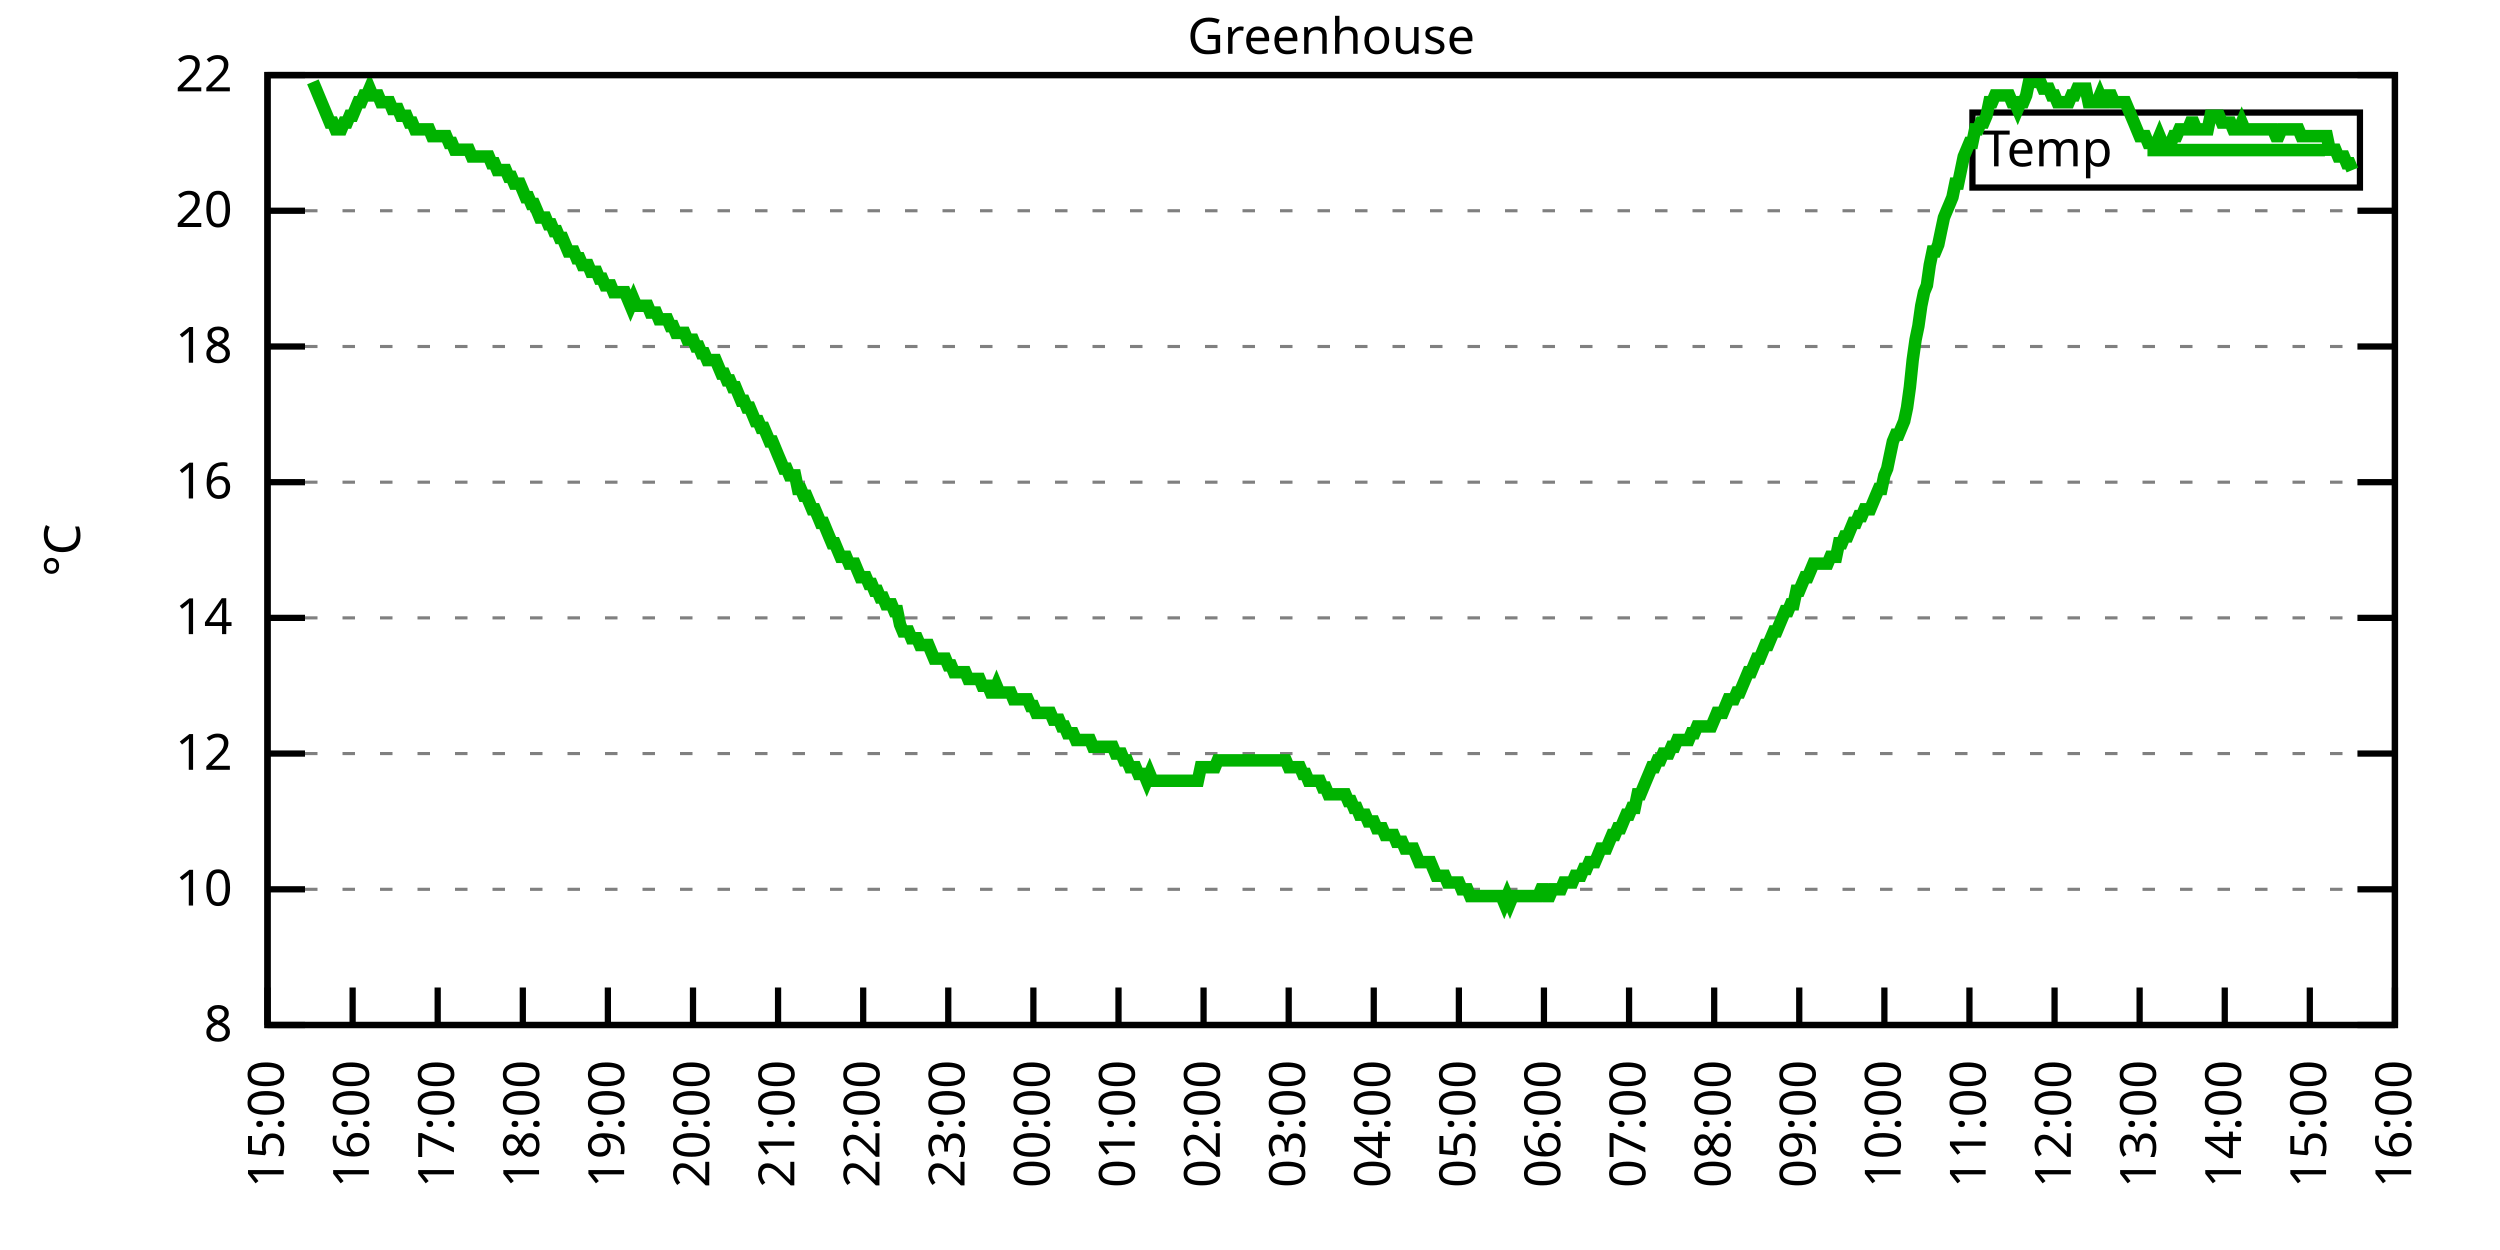
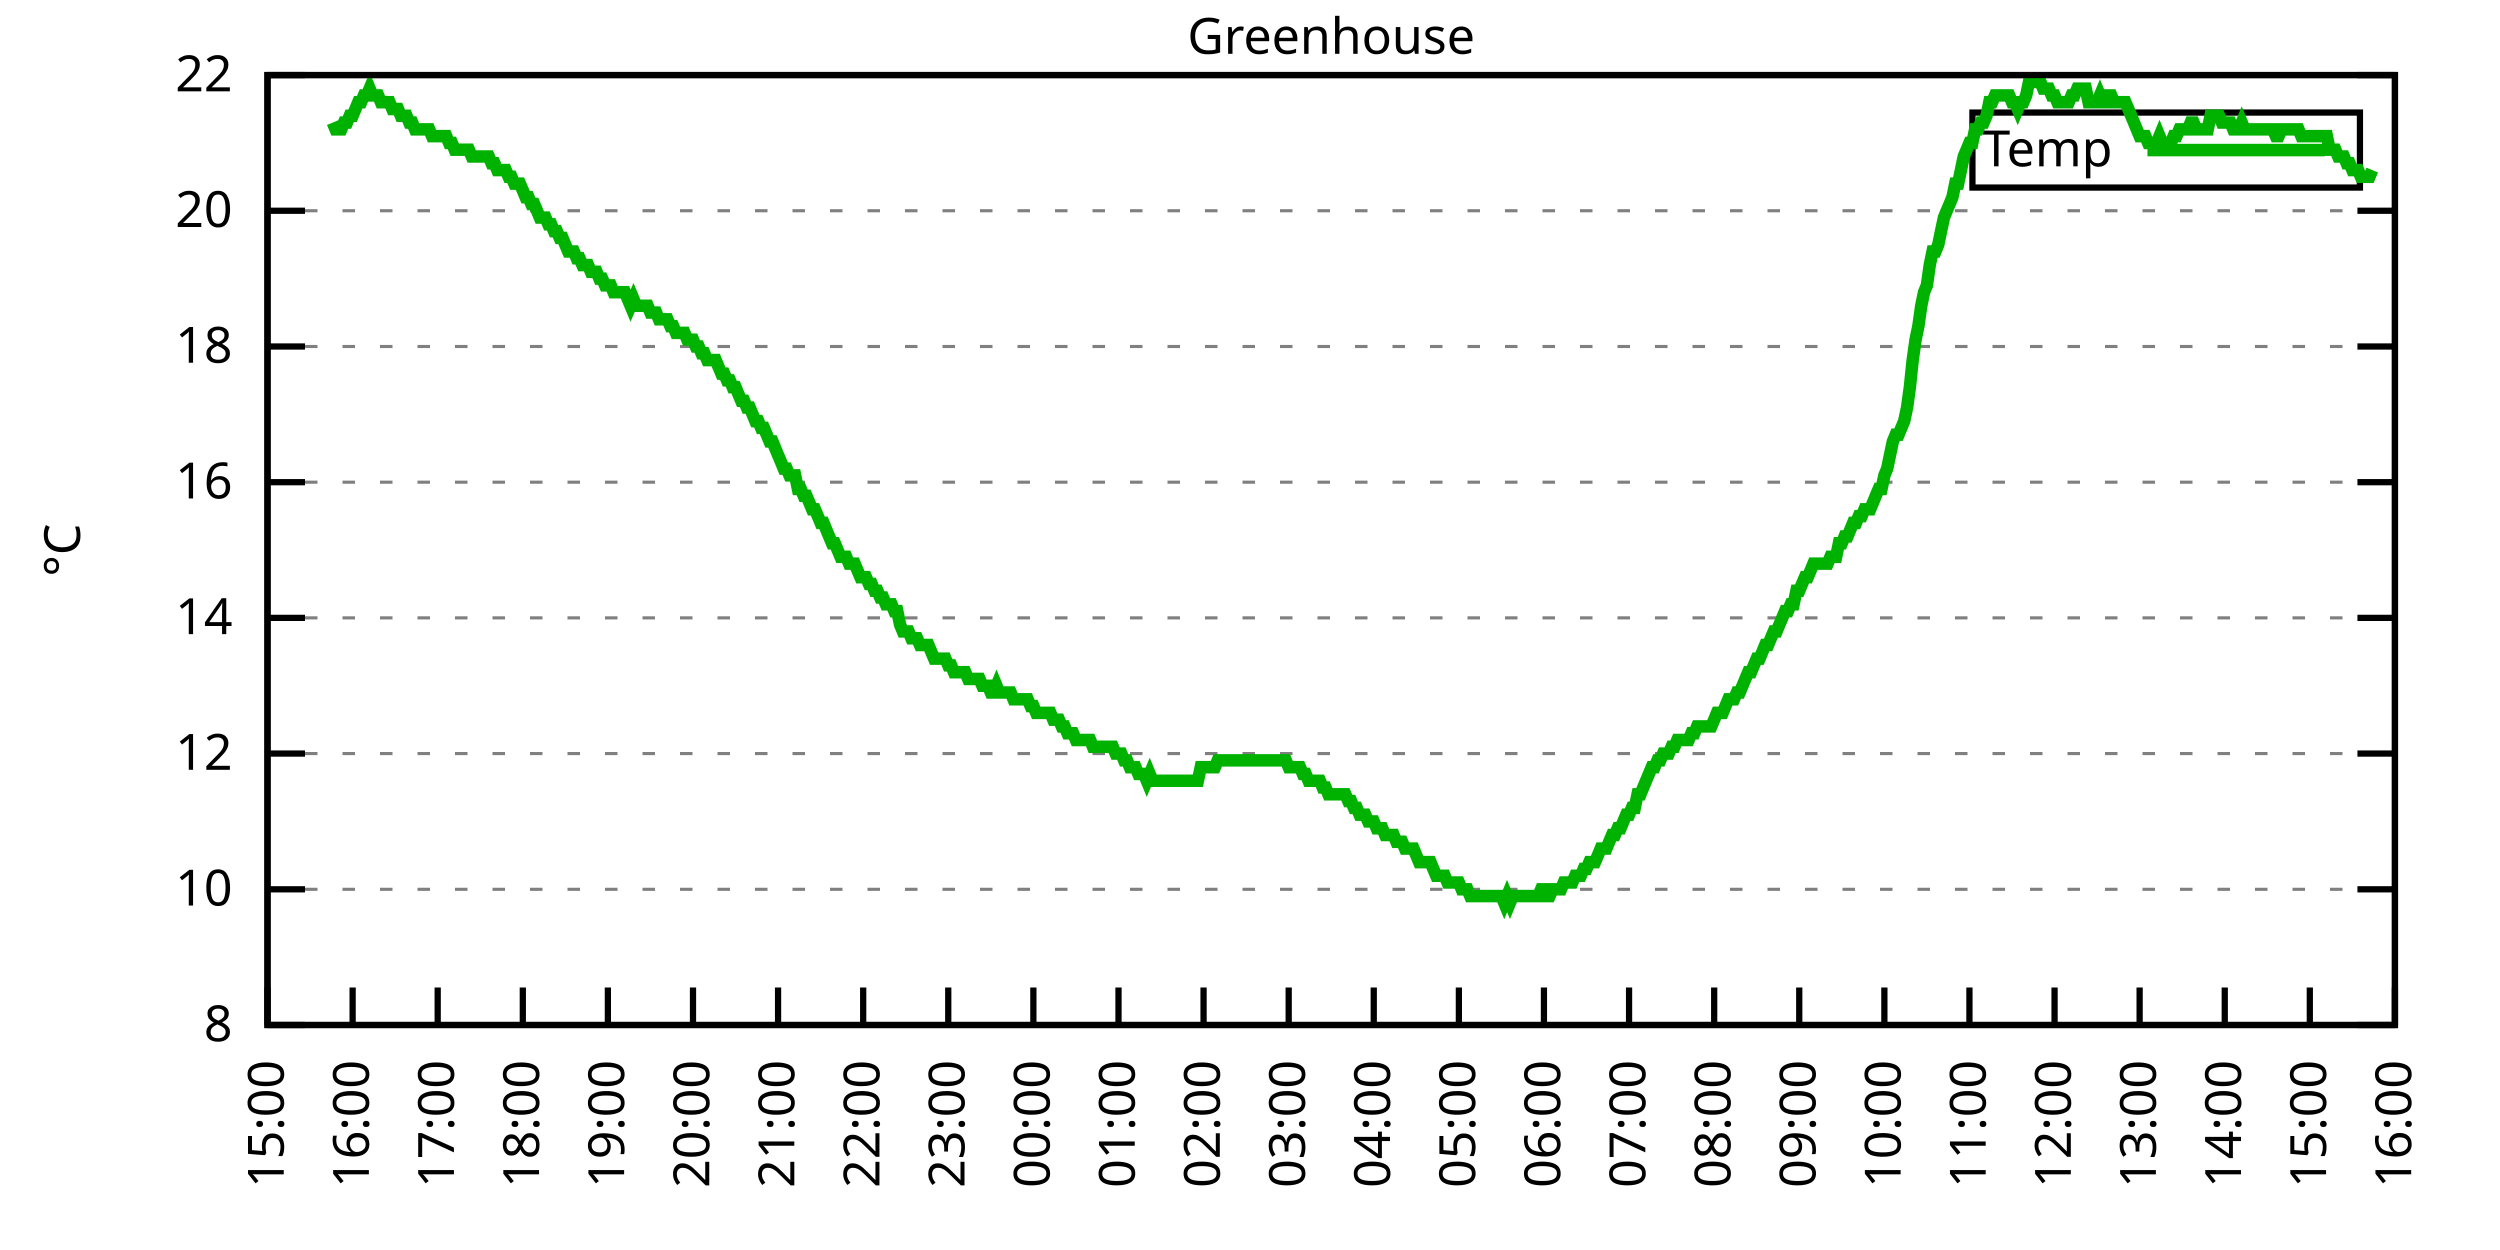
<svg xmlns="http://www.w3.org/2000/svg" xmlns:xlink="http://www.w3.org/1999/xlink" width="400" height="200" viewBox="0 0 400 200">
  <g id="gnuplot_canvas">
    <rect x="0" y="0" width="400" height="200" fill="none" />
    <defs>
      <circle id="gpDot" r="0.5" stroke-width="0.5" stroke="currentColor" />
      <path id="gpPt0" stroke-width="0.333" stroke="currentColor" d="M-1,0 h2 M0,-1 v2" />
      <path id="gpPt1" stroke-width="0.333" stroke="currentColor" d="M-1,-1 L1,1 M1,-1 L-1,1" />
      <path id="gpPt2" stroke-width="0.333" stroke="currentColor" d="M-1,0 L1,0 M0,-1 L0,1 M-1,-1 L1,1 M-1,1 L1,-1" />
      <rect id="gpPt3" stroke-width="0.333" stroke="currentColor" x="-1" y="-1" width="2" height="2" />
      <rect id="gpPt4" stroke-width="0.333" stroke="currentColor" fill="currentColor" x="-1" y="-1" width="2" height="2" />
      <circle id="gpPt5" stroke-width="0.333" stroke="currentColor" cx="0" cy="0" r="1" />
      <use xlink:href="#gpPt5" id="gpPt6" fill="currentColor" stroke="none" />
      <path id="gpPt7" stroke-width="0.333" stroke="currentColor" d="M0,-1.33 L-1.33,0.67 L1.33,0.67 z" />
      <use xlink:href="#gpPt7" id="gpPt8" fill="currentColor" stroke="none" />
      <use xlink:href="#gpPt7" id="gpPt9" stroke="currentColor" transform="rotate(180)" />
      <use xlink:href="#gpPt9" id="gpPt10" fill="currentColor" stroke="none" />
      <use xlink:href="#gpPt3" id="gpPt11" stroke="currentColor" transform="rotate(45)" />
      <use xlink:href="#gpPt11" id="gpPt12" fill="currentColor" stroke="none" />
      <path id="gpPt13" stroke-width="0.333" stroke="currentColor" d="M0,1.330 L1.265,0.411 L0.782,-1.067 L-0.782,-1.076 L-1.265,0.411 z" />
      <use xlink:href="#gpPt13" id="gpPt14" fill="currentColor" stroke="none" />
      <filter id="textbox" filterUnits="objectBoundingBox" x="0" y="0" height="1" width="1">
        <feFlood flood-color="white" flood-opacity="1" result="bgnd" />
        <feComposite in="SourceGraphic" in2="bgnd" operator="atop" />
      </filter>
      <filter id="greybox" filterUnits="objectBoundingBox" x="0" y="0" height="1" width="1">
        <feFlood flood-color="lightgrey" flood-opacity="1" result="grey" />
        <feComposite in="SourceGraphic" in2="grey" operator="atop" />
      </filter>
    </defs>
    <g fill="none" color="white" stroke="currentColor" stroke-width="1.00" stroke-linecap="butt" stroke-linejoin="miter">
</g>
    <g fill="none" color="black" stroke="currentColor" stroke-width="1.00" stroke-linecap="butt" stroke-linejoin="miter">
      <g stroke="none" shape-rendering="crispEdges">
        <polygon fill="rgb(255, 255, 255)" points="42.80,164.00 383.18,164.00 383.18,12.02 42.80,12.02 " />
      </g>
    </g>
    <g fill="none" color="black" stroke="currentColor" stroke-width="1.00" stroke-linecap="butt" stroke-linejoin="miter">
</g>
    <g fill="none" color="black" stroke="black" stroke-width="0.50" stroke-linecap="butt" stroke-linejoin="miter">
</g>
    <g fill="none" color="gray" stroke="currentColor" stroke-width="0.50" stroke-linecap="butt" stroke-linejoin="miter">
      <path stroke="gray" stroke-dasharray="2,4" class="gridline" d="M42.80,164.00 L383.19,164.00  " />
    </g>
    <g fill="none" color="gray" stroke="gray" stroke-width="1.00" stroke-linecap="butt" stroke-linejoin="miter">
</g>
    <g fill="none" color="black" stroke="currentColor" stroke-width="1.00" stroke-linecap="butt" stroke-linejoin="miter">
      <path stroke="black" d="M42.80,164.00 L48.80,164.00 M383.19,164.00 L377.19,164.00  " />
      <g transform="translate(37.20,166.60)" stroke="none" fill="black" font-family="Sans" font-size="8.00" text-anchor="end">
        <text>
          <tspan font-family="Sans"> 8</tspan>
        </text>
      </g>
    </g>
    <g fill="none" color="black" stroke="currentColor" stroke-width="1.00" stroke-linecap="butt" stroke-linejoin="miter">
</g>
    <g fill="none" color="black" stroke="black" stroke-width="0.50" stroke-linecap="butt" stroke-linejoin="miter">
</g>
    <g fill="none" color="gray" stroke="currentColor" stroke-width="0.50" stroke-linecap="butt" stroke-linejoin="miter">
      <path stroke="gray" stroke-dasharray="2,4" class="gridline" d="M42.80,142.29 L383.19,142.29  " />
    </g>
    <g fill="none" color="gray" stroke="gray" stroke-width="1.00" stroke-linecap="butt" stroke-linejoin="miter">
</g>
    <g fill="none" color="black" stroke="currentColor" stroke-width="1.00" stroke-linecap="butt" stroke-linejoin="miter">
      <path stroke="black" d="M42.80,142.29 L48.80,142.29 M383.19,142.29 L377.19,142.29  " />
      <g transform="translate(37.20,144.89)" stroke="none" fill="black" font-family="Sans" font-size="8.00" text-anchor="end">
        <text>
          <tspan font-family="Sans"> 10</tspan>
        </text>
      </g>
    </g>
    <g fill="none" color="black" stroke="currentColor" stroke-width="1.00" stroke-linecap="butt" stroke-linejoin="miter">
</g>
    <g fill="none" color="black" stroke="black" stroke-width="0.50" stroke-linecap="butt" stroke-linejoin="miter">
</g>
    <g fill="none" color="gray" stroke="currentColor" stroke-width="0.50" stroke-linecap="butt" stroke-linejoin="miter">
      <path stroke="gray" stroke-dasharray="2,4" class="gridline" d="M42.80,120.57 L383.19,120.57  " />
    </g>
    <g fill="none" color="gray" stroke="gray" stroke-width="1.00" stroke-linecap="butt" stroke-linejoin="miter">
</g>
    <g fill="none" color="black" stroke="currentColor" stroke-width="1.00" stroke-linecap="butt" stroke-linejoin="miter">
      <path stroke="black" d="M42.80,120.57 L48.80,120.57 M383.19,120.57 L377.19,120.57  " />
      <g transform="translate(37.20,123.17)" stroke="none" fill="black" font-family="Sans" font-size="8.00" text-anchor="end">
        <text>
          <tspan font-family="Sans"> 12</tspan>
        </text>
      </g>
    </g>
    <g fill="none" color="black" stroke="currentColor" stroke-width="1.00" stroke-linecap="butt" stroke-linejoin="miter">
</g>
    <g fill="none" color="black" stroke="black" stroke-width="0.50" stroke-linecap="butt" stroke-linejoin="miter">
</g>
    <g fill="none" color="gray" stroke="currentColor" stroke-width="0.50" stroke-linecap="butt" stroke-linejoin="miter">
      <path stroke="gray" stroke-dasharray="2,4" class="gridline" d="M42.80,98.86 L383.19,98.86  " />
    </g>
    <g fill="none" color="gray" stroke="gray" stroke-width="1.00" stroke-linecap="butt" stroke-linejoin="miter">
</g>
    <g fill="none" color="black" stroke="currentColor" stroke-width="1.00" stroke-linecap="butt" stroke-linejoin="miter">
      <path stroke="black" d="M42.80,98.86 L48.80,98.86 M383.19,98.86 L377.19,98.86  " />
      <g transform="translate(37.20,101.46)" stroke="none" fill="black" font-family="Sans" font-size="8.00" text-anchor="end">
        <text>
          <tspan font-family="Sans"> 14</tspan>
        </text>
      </g>
    </g>
    <g fill="none" color="black" stroke="currentColor" stroke-width="1.00" stroke-linecap="butt" stroke-linejoin="miter">
</g>
    <g fill="none" color="black" stroke="black" stroke-width="0.50" stroke-linecap="butt" stroke-linejoin="miter">
</g>
    <g fill="none" color="gray" stroke="currentColor" stroke-width="0.50" stroke-linecap="butt" stroke-linejoin="miter">
      <path stroke="gray" stroke-dasharray="2,4" class="gridline" d="M42.80,77.15 L383.19,77.15  " />
    </g>
    <g fill="none" color="gray" stroke="gray" stroke-width="1.00" stroke-linecap="butt" stroke-linejoin="miter">
</g>
    <g fill="none" color="black" stroke="currentColor" stroke-width="1.00" stroke-linecap="butt" stroke-linejoin="miter">
      <path stroke="black" d="M42.80,77.15 L48.80,77.15 M383.19,77.15 L377.19,77.15  " />
      <g transform="translate(37.20,79.75)" stroke="none" fill="black" font-family="Sans" font-size="8.00" text-anchor="end">
        <text>
          <tspan font-family="Sans"> 16</tspan>
        </text>
      </g>
    </g>
    <g fill="none" color="black" stroke="currentColor" stroke-width="1.00" stroke-linecap="butt" stroke-linejoin="miter">
</g>
    <g fill="none" color="black" stroke="black" stroke-width="0.50" stroke-linecap="butt" stroke-linejoin="miter">
</g>
    <g fill="none" color="gray" stroke="currentColor" stroke-width="0.50" stroke-linecap="butt" stroke-linejoin="miter">
      <path stroke="gray" stroke-dasharray="2,4" class="gridline" d="M42.80,55.44 L383.19,55.44  " />
    </g>
    <g fill="none" color="gray" stroke="gray" stroke-width="1.00" stroke-linecap="butt" stroke-linejoin="miter">
</g>
    <g fill="none" color="black" stroke="currentColor" stroke-width="1.00" stroke-linecap="butt" stroke-linejoin="miter">
      <path stroke="black" d="M42.80,55.44 L48.80,55.44 M383.19,55.44 L377.19,55.44  " />
      <g transform="translate(37.20,58.04)" stroke="none" fill="black" font-family="Sans" font-size="8.00" text-anchor="end">
        <text>
          <tspan font-family="Sans"> 18</tspan>
        </text>
      </g>
    </g>
    <g fill="none" color="black" stroke="currentColor" stroke-width="1.00" stroke-linecap="butt" stroke-linejoin="miter">
</g>
    <g fill="none" color="black" stroke="black" stroke-width="0.50" stroke-linecap="butt" stroke-linejoin="miter">
</g>
    <g fill="none" color="gray" stroke="currentColor" stroke-width="0.50" stroke-linecap="butt" stroke-linejoin="miter">
      <path stroke="gray" stroke-dasharray="2,4" class="gridline" d="M42.80,33.72 L383.19,33.72  " />
    </g>
    <g fill="none" color="gray" stroke="gray" stroke-width="1.00" stroke-linecap="butt" stroke-linejoin="miter">
</g>
    <g fill="none" color="black" stroke="currentColor" stroke-width="1.00" stroke-linecap="butt" stroke-linejoin="miter">
      <path stroke="black" d="M42.80,33.72 L48.80,33.72 M383.19,33.72 L377.19,33.72  " />
      <g transform="translate(37.20,36.32)" stroke="none" fill="black" font-family="Sans" font-size="8.00" text-anchor="end">
        <text>
          <tspan font-family="Sans"> 20</tspan>
        </text>
      </g>
    </g>
    <g fill="none" color="black" stroke="currentColor" stroke-width="1.00" stroke-linecap="butt" stroke-linejoin="miter">
</g>
    <g fill="none" color="black" stroke="black" stroke-width="0.50" stroke-linecap="butt" stroke-linejoin="miter">
</g>
    <g fill="none" color="gray" stroke="currentColor" stroke-width="0.50" stroke-linecap="butt" stroke-linejoin="miter">
      <path stroke="gray" stroke-dasharray="2,4" class="gridline" d="M42.80,12.01 L383.19,12.01  " />
    </g>
    <g fill="none" color="gray" stroke="gray" stroke-width="1.00" stroke-linecap="butt" stroke-linejoin="miter">
</g>
    <g fill="none" color="black" stroke="currentColor" stroke-width="1.00" stroke-linecap="butt" stroke-linejoin="miter">
      <path stroke="black" d="M42.80,12.01 L48.80,12.01 M383.19,12.01 L377.19,12.01  " />
      <g transform="translate(37.20,14.61)" stroke="none" fill="black" font-family="Sans" font-size="8.00" text-anchor="end">
        <text>
          <tspan font-family="Sans"> 22</tspan>
        </text>
      </g>
    </g>
    <g fill="none" color="black" stroke="currentColor" stroke-width="1.00" stroke-linecap="butt" stroke-linejoin="miter">
      <path stroke="black" d="M42.80,164.00 L42.80,158.00  " />
      <g transform="translate(45.40,169.60) rotate(270.00)" stroke="none" fill="black" font-family="Sans" font-size="8.00" text-anchor="end">
        <text>
          <tspan font-family="Sans">15:00</tspan>
        </text>
      </g>
    </g>
    <g fill="none" color="black" stroke="currentColor" stroke-width="1.00" stroke-linecap="butt" stroke-linejoin="miter">
      <path stroke="black" d="M56.42,164.00 L56.42,158.00  " />
      <g transform="translate(59.02,169.60) rotate(270.00)" stroke="none" fill="black" font-family="Sans" font-size="8.00" text-anchor="end">
        <text>
          <tspan font-family="Sans">16:00</tspan>
        </text>
      </g>
    </g>
    <g fill="none" color="black" stroke="currentColor" stroke-width="1.00" stroke-linecap="butt" stroke-linejoin="miter">
      <path stroke="black" d="M70.03,164.00 L70.03,158.00  " />
      <g transform="translate(72.63,169.60) rotate(270.00)" stroke="none" fill="black" font-family="Sans" font-size="8.00" text-anchor="end">
        <text>
          <tspan font-family="Sans">17:00</tspan>
        </text>
      </g>
    </g>
    <g fill="none" color="black" stroke="currentColor" stroke-width="1.00" stroke-linecap="butt" stroke-linejoin="miter">
      <path stroke="black" d="M83.65,164.00 L83.65,158.00  " />
      <g transform="translate(86.25,169.60) rotate(270.00)" stroke="none" fill="black" font-family="Sans" font-size="8.00" text-anchor="end">
        <text>
          <tspan font-family="Sans">18:00</tspan>
        </text>
      </g>
    </g>
    <g fill="none" color="black" stroke="currentColor" stroke-width="1.00" stroke-linecap="butt" stroke-linejoin="miter">
      <path stroke="black" d="M97.26,164.00 L97.26,158.00  " />
      <g transform="translate(99.86,169.60) rotate(270.00)" stroke="none" fill="black" font-family="Sans" font-size="8.00" text-anchor="end">
        <text>
          <tspan font-family="Sans">19:00</tspan>
        </text>
      </g>
    </g>
    <g fill="none" color="black" stroke="currentColor" stroke-width="1.00" stroke-linecap="butt" stroke-linejoin="miter">
      <path stroke="black" d="M110.88,164.00 L110.88,158.00  " />
      <g transform="translate(113.48,169.60) rotate(270.00)" stroke="none" fill="black" font-family="Sans" font-size="8.00" text-anchor="end">
        <text>
          <tspan font-family="Sans">20:00</tspan>
        </text>
      </g>
    </g>
    <g fill="none" color="black" stroke="currentColor" stroke-width="1.00" stroke-linecap="butt" stroke-linejoin="miter">
      <path stroke="black" d="M124.49,164.00 L124.49,158.00  " />
      <g transform="translate(127.09,169.60) rotate(270.00)" stroke="none" fill="black" font-family="Sans" font-size="8.00" text-anchor="end">
        <text>
          <tspan font-family="Sans">21:00</tspan>
        </text>
      </g>
    </g>
    <g fill="none" color="black" stroke="currentColor" stroke-width="1.00" stroke-linecap="butt" stroke-linejoin="miter">
      <path stroke="black" d="M138.11,164.00 L138.11,158.00  " />
      <g transform="translate(140.71,169.60) rotate(270.00)" stroke="none" fill="black" font-family="Sans" font-size="8.00" text-anchor="end">
        <text>
          <tspan font-family="Sans">22:00</tspan>
        </text>
      </g>
    </g>
    <g fill="none" color="black" stroke="currentColor" stroke-width="1.00" stroke-linecap="butt" stroke-linejoin="miter">
      <path stroke="black" d="M151.72,164.00 L151.72,158.00  " />
      <g transform="translate(154.32,169.60) rotate(270.00)" stroke="none" fill="black" font-family="Sans" font-size="8.00" text-anchor="end">
        <text>
          <tspan font-family="Sans">23:00</tspan>
        </text>
      </g>
    </g>
    <g fill="none" color="black" stroke="currentColor" stroke-width="1.00" stroke-linecap="butt" stroke-linejoin="miter">
      <path stroke="black" d="M165.34,164.00 L165.34,158.00  " />
      <g transform="translate(167.94,169.60) rotate(270.00)" stroke="none" fill="black" font-family="Sans" font-size="8.00" text-anchor="end">
        <text>
          <tspan font-family="Sans">00:00</tspan>
        </text>
      </g>
    </g>
    <g fill="none" color="black" stroke="currentColor" stroke-width="1.00" stroke-linecap="butt" stroke-linejoin="miter">
      <path stroke="black" d="M178.96,164.00 L178.96,158.00  " />
      <g transform="translate(181.56,169.60) rotate(270.00)" stroke="none" fill="black" font-family="Sans" font-size="8.00" text-anchor="end">
        <text>
          <tspan font-family="Sans">01:00</tspan>
        </text>
      </g>
    </g>
    <g fill="none" color="black" stroke="currentColor" stroke-width="1.00" stroke-linecap="butt" stroke-linejoin="miter">
      <path stroke="black" d="M192.57,164.00 L192.57,158.00  " />
      <g transform="translate(195.17,169.60) rotate(270.00)" stroke="none" fill="black" font-family="Sans" font-size="8.00" text-anchor="end">
        <text>
          <tspan font-family="Sans">02:00</tspan>
        </text>
      </g>
    </g>
    <g fill="none" color="black" stroke="currentColor" stroke-width="1.00" stroke-linecap="butt" stroke-linejoin="miter">
      <path stroke="black" d="M206.19,164.00 L206.19,158.00  " />
      <g transform="translate(208.79,169.60) rotate(270.00)" stroke="none" fill="black" font-family="Sans" font-size="8.00" text-anchor="end">
        <text>
          <tspan font-family="Sans">03:00</tspan>
        </text>
      </g>
    </g>
    <g fill="none" color="black" stroke="currentColor" stroke-width="1.00" stroke-linecap="butt" stroke-linejoin="miter">
      <path stroke="black" d="M219.80,164.00 L219.80,158.00  " />
      <g transform="translate(222.40,169.60) rotate(270.00)" stroke="none" fill="black" font-family="Sans" font-size="8.00" text-anchor="end">
        <text>
          <tspan font-family="Sans">04:00</tspan>
        </text>
      </g>
    </g>
    <g fill="none" color="black" stroke="currentColor" stroke-width="1.00" stroke-linecap="butt" stroke-linejoin="miter">
      <path stroke="black" d="M233.42,164.00 L233.42,158.00  " />
      <g transform="translate(236.02,169.60) rotate(270.00)" stroke="none" fill="black" font-family="Sans" font-size="8.00" text-anchor="end">
        <text>
          <tspan font-family="Sans">05:00</tspan>
        </text>
      </g>
    </g>
    <g fill="none" color="black" stroke="currentColor" stroke-width="1.00" stroke-linecap="butt" stroke-linejoin="miter">
      <path stroke="black" d="M247.03,164.00 L247.03,158.00  " />
      <g transform="translate(249.63,169.60) rotate(270.00)" stroke="none" fill="black" font-family="Sans" font-size="8.00" text-anchor="end">
        <text>
          <tspan font-family="Sans">06:00</tspan>
        </text>
      </g>
    </g>
    <g fill="none" color="black" stroke="currentColor" stroke-width="1.00" stroke-linecap="butt" stroke-linejoin="miter">
      <path stroke="black" d="M260.65,164.00 L260.65,158.00  " />
      <g transform="translate(263.25,169.60) rotate(270.00)" stroke="none" fill="black" font-family="Sans" font-size="8.00" text-anchor="end">
        <text>
          <tspan font-family="Sans">07:00</tspan>
        </text>
      </g>
    </g>
    <g fill="none" color="black" stroke="currentColor" stroke-width="1.00" stroke-linecap="butt" stroke-linejoin="miter">
      <path stroke="black" d="M274.27,164.00 L274.27,158.00  " />
      <g transform="translate(276.87,169.60) rotate(270.00)" stroke="none" fill="black" font-family="Sans" font-size="8.00" text-anchor="end">
        <text>
          <tspan font-family="Sans">08:00</tspan>
        </text>
      </g>
    </g>
    <g fill="none" color="black" stroke="currentColor" stroke-width="1.00" stroke-linecap="butt" stroke-linejoin="miter">
      <path stroke="black" d="M287.88,164.00 L287.88,158.00  " />
      <g transform="translate(290.48,169.60) rotate(270.00)" stroke="none" fill="black" font-family="Sans" font-size="8.00" text-anchor="end">
        <text>
          <tspan font-family="Sans">09:00</tspan>
        </text>
      </g>
    </g>
    <g fill="none" color="black" stroke="currentColor" stroke-width="1.00" stroke-linecap="butt" stroke-linejoin="miter">
      <path stroke="black" d="M301.50,164.00 L301.50,158.00  " />
      <g transform="translate(304.10,169.60) rotate(270.00)" stroke="none" fill="black" font-family="Sans" font-size="8.00" text-anchor="end">
        <text>
          <tspan font-family="Sans">10:00</tspan>
        </text>
      </g>
    </g>
    <g fill="none" color="black" stroke="currentColor" stroke-width="1.00" stroke-linecap="butt" stroke-linejoin="miter">
      <path stroke="black" d="M315.11,164.00 L315.11,158.00  " />
      <g transform="translate(317.71,169.60) rotate(270.00)" stroke="none" fill="black" font-family="Sans" font-size="8.00" text-anchor="end">
        <text>
          <tspan font-family="Sans">11:00</tspan>
        </text>
      </g>
    </g>
    <g fill="none" color="black" stroke="currentColor" stroke-width="1.00" stroke-linecap="butt" stroke-linejoin="miter">
      <path stroke="black" d="M328.73,164.00 L328.73,158.00  " />
      <g transform="translate(331.33,169.60) rotate(270.00)" stroke="none" fill="black" font-family="Sans" font-size="8.00" text-anchor="end">
        <text>
          <tspan font-family="Sans">12:00</tspan>
        </text>
      </g>
    </g>
    <g fill="none" color="black" stroke="currentColor" stroke-width="1.00" stroke-linecap="butt" stroke-linejoin="miter">
      <path stroke="black" d="M342.34,164.00 L342.34,158.00  " />
      <g transform="translate(344.94,169.60) rotate(270.00)" stroke="none" fill="black" font-family="Sans" font-size="8.00" text-anchor="end">
        <text>
          <tspan font-family="Sans">13:00</tspan>
        </text>
      </g>
    </g>
    <g fill="none" color="black" stroke="currentColor" stroke-width="1.00" stroke-linecap="butt" stroke-linejoin="miter">
      <path stroke="black" d="M355.96,164.00 L355.96,158.00  " />
      <g transform="translate(358.56,169.60) rotate(270.00)" stroke="none" fill="black" font-family="Sans" font-size="8.00" text-anchor="end">
        <text>
          <tspan font-family="Sans">14:00</tspan>
        </text>
      </g>
    </g>
    <g fill="none" color="black" stroke="currentColor" stroke-width="1.00" stroke-linecap="butt" stroke-linejoin="miter">
      <path stroke="black" d="M369.57,164.00 L369.57,158.00  " />
      <g transform="translate(372.17,169.60) rotate(270.00)" stroke="none" fill="black" font-family="Sans" font-size="8.00" text-anchor="end">
        <text>
          <tspan font-family="Sans">15:00</tspan>
        </text>
      </g>
    </g>
    <g fill="none" color="black" stroke="currentColor" stroke-width="1.00" stroke-linecap="butt" stroke-linejoin="miter">
      <path stroke="black" d="M383.19,164.00 L383.19,158.00  " />
      <g transform="translate(385.79,169.60) rotate(270.00)" stroke="none" fill="black" font-family="Sans" font-size="8.00" text-anchor="end">
        <text>
          <tspan font-family="Sans">16:00</tspan>
        </text>
      </g>
    </g>
    <g fill="none" color="black" stroke="currentColor" stroke-width="1.00" stroke-linecap="butt" stroke-linejoin="miter">
</g>
    <g fill="none" color="black" stroke="currentColor" stroke-width="1.00" stroke-linecap="butt" stroke-linejoin="miter">
      <path stroke="black" d="M42.80,12.01 L42.80,164.00 L383.19,164.00 L383.19,12.01 L42.80,12.01 Z  " />
    </g>
    <g fill="none" color="black" stroke="currentColor" stroke-width="1.00" stroke-linecap="butt" stroke-linejoin="miter">
</g>
    <g fill="none" color="black" stroke="currentColor" stroke-width="1.00" stroke-linecap="butt" stroke-linejoin="miter">
      <path stroke="black" d="M315.59,30.01 L315.59,18.01 L377.59,18.01 L377.59,30.01 L315.59,30.01 Z  " />
    </g>
    <g id="Greenhouse_plot_1">
      <g fill="none" color="white" stroke="black" stroke-width="2.00" stroke-linecap="butt" stroke-linejoin="miter">
</g>
      <g fill="none" color="black" stroke="currentColor" stroke-width="2.00" stroke-linecap="butt" stroke-linejoin="miter">
        <g transform="translate(337.99,26.61)" stroke="none" fill="black" font-family="Sans" font-size="8.00" text-anchor="end">
          <text>
            <tspan font-family="Sans">Temp</tspan>
          </text>
        </g>
      </g>
      <g fill="none" color="black" stroke="currentColor" stroke-width="2.00" stroke-linecap="butt" stroke-linejoin="miter">
-         <path stroke="rgb(  0, 178,   0)" d="M343.59,24.01 L371.99,24.01 M50.06,13.10 L50.52,14.18 L50.97,15.27 L51.42,16.35 L51.88,17.44 L52.33,18.52   L52.78,19.61 L53.24,19.61 L53.69,20.70 L54.15,20.70 L54.60,20.70 L55.05,19.61 L55.51,19.61 L55.96,18.52   L56.42,18.52 L56.87,17.44 L57.32,16.35 L57.78,16.35 L58.23,15.27 L58.68,15.27 L59.14,14.18 L59.59,15.27   L60.05,15.27 L60.50,15.27 L60.95,16.35 L61.41,16.35 L61.86,16.35 L62.32,16.35 L62.77,17.44 L63.22,17.44   L63.68,17.44 L64.13,18.52 L64.58,18.52 L65.04,18.52 L65.49,19.61 L65.95,19.61 L66.40,20.70 L66.85,20.70   L67.31,20.70 L67.76,20.70 L68.22,20.70 L68.67,20.70 L69.12,21.78 L69.58,21.78 L70.03,21.78 L70.49,21.78   L70.94,21.78 L71.39,21.78 L71.85,22.87 L72.30,22.87 L72.75,23.95 L73.21,23.95 L73.66,23.95 L74.12,23.95   L74.57,23.95 L75.02,23.95 L75.48,25.04 L75.93,25.04 L76.39,25.04 L76.84,25.04 L77.29,25.04 L77.75,25.04   L78.20,25.04 L78.65,26.12 L79.11,26.12 L79.56,27.21 L80.02,27.21 L80.47,27.21 L80.92,27.21 L81.38,28.29   L81.83,28.29 L82.29,29.38 L82.74,29.38 L83.19,29.38 L83.65,30.47 L84.10,31.55 L84.55,31.55 L85.01,32.64   L85.46,32.64 L85.92,33.72 L86.37,34.81 L86.82,34.81 L87.28,34.81 L87.73,35.89 L88.19,35.89 L88.64,36.98   L89.09,36.98 L89.55,38.07 L90.00,38.07 L90.45,39.15 L90.91,40.24 L91.36,40.24 L91.82,40.24 L92.27,41.32   L92.72,41.32 L93.18,42.41 L93.63,42.41 L94.09,42.41 L94.54,43.49 L94.99,43.49 L95.45,43.49 L95.90,44.58   L96.35,44.58 L96.81,45.66 L97.26,45.66 L97.72,45.66 L98.17,46.75 L98.62,46.75 L99.08,46.75 L99.53,46.75   L99.99,46.75 L100.44,47.84 L100.89,48.92 L101.35,47.84 L101.80,48.92 L102.25,48.92 L102.71,48.92 L103.16,48.92   L103.62,48.92 L104.07,50.01 L104.52,50.01 L104.98,50.01 L105.43,51.09 L105.89,51.09 L106.34,51.09 L106.79,51.09   L107.25,52.18 L107.70,52.18 L108.15,53.26 L108.61,53.26 L109.06,53.26 L109.52,53.26 L109.97,54.35 L110.42,54.35   L110.88,54.35 L111.33,55.44 L111.79,55.44 L112.24,56.52 L112.69,56.52 L113.15,57.61 L113.60,57.61 L114.05,57.61   L114.51,57.61 L114.96,58.69 L115.42,59.78 L115.87,59.78 L116.32,60.86 L116.78,60.86 L117.23,61.95 L117.69,61.95   L118.14,63.04 L118.59,64.12 L119.05,64.12 L119.50,65.21 L119.96,65.21 L120.41,66.29 L120.86,67.38 L121.32,67.38   L121.77,68.46 L122.22,68.46 L122.68,69.55 L123.13,70.63 L123.59,70.63 L124.04,71.72 L124.49,72.81 L124.95,73.89   L125.40,74.98 L125.86,74.98 L126.31,76.06 L126.76,76.06 L127.22,76.06 L127.67,78.23 L128.12,78.23 L128.58,79.32   L129.03,79.32 L129.49,80.41 L129.94,81.49 L130.39,81.49 L130.85,82.58 L131.30,83.66 L131.76,83.66 L132.21,84.75   L132.66,85.83 L133.12,86.92 L133.57,86.92 L134.02,88.00 L134.48,89.09 L134.93,89.09 L135.39,89.09 L135.84,90.18   L136.29,90.18 L136.75,90.18 L137.20,91.26 L137.66,92.35 L138.11,92.35 L138.56,92.35 L139.02,93.43 L139.47,93.43   L139.92,94.52 L140.38,94.52 L140.83,95.60 L141.29,95.60 L141.74,96.69 L142.19,96.69 L142.65,96.69 L143.10,97.78   L143.56,97.78 L144.01,99.95 L144.46,101.03 L144.92,101.03 L145.37,101.03 L145.82,102.12 L146.28,102.12 L146.73,102.12   L147.19,103.20 L147.64,103.20 L148.09,103.20 L148.55,103.20 L149.00,104.29 L149.46,105.38 L149.91,105.38 L150.36,105.38   L150.82,105.38 L151.27,105.38 L151.72,106.46 L152.18,106.46 L152.63,107.55 L153.09,107.55 L153.54,107.55 L153.99,107.55   L154.45,107.55 L154.90,108.63 L155.36,108.63 L155.81,108.63 L156.26,108.63 L156.72,108.63 L157.17,109.72 L157.62,109.72   L158.08,109.72 L158.53,110.80 L158.99,110.80 L159.44,109.72 L159.89,110.80 L160.35,110.80 L160.80,110.80 L161.26,110.80   L161.71,110.80 L162.16,111.89 L162.62,111.89 L163.07,111.89 L163.52,111.89 L163.98,111.89 L164.43,111.89 L164.89,112.97   L165.34,112.97 L165.79,114.06 L166.25,114.06 L166.70,114.06 L167.16,114.06 L167.61,114.06 L168.06,114.06 L168.52,115.15   L168.97,115.15 L169.43,115.15 L169.88,116.23 L170.33,116.23 L170.79,117.32 L171.24,117.32 L171.69,117.32 L172.15,118.40   L172.60,118.40 L173.06,118.40 L173.51,118.40 L173.96,118.40 L174.42,118.40 L174.87,119.49 L175.33,119.49 L175.78,119.49   L176.23,119.49 L176.69,119.49 L177.14,119.49 L177.59,119.49 L178.05,119.49 L178.50,120.57 L178.96,120.57 L179.41,120.57   L179.86,121.66 L180.32,121.66 L180.77,122.75 L181.23,122.75 L181.68,122.75 L182.13,123.83 L182.59,123.83 L183.04,123.83   L183.49,124.92 L183.95,123.83 L184.40,124.92 L184.86,124.92 L185.31,124.92 L185.76,124.92 L186.22,124.92 L186.67,124.92   L187.13,124.92 L187.58,124.92 L188.03,124.92 L188.49,124.92 L188.94,124.92 L189.39,124.92 L189.85,124.92 L190.30,124.92   L190.76,124.92 L191.21,124.92 L191.66,124.92 L192.12,122.75 L192.57,122.75 L193.03,122.75 L193.48,122.75 L193.93,122.75   L194.39,122.75 L194.84,121.66 L195.29,121.66 L195.75,121.66 L196.20,121.66 L196.66,121.66 L197.11,121.66 L197.56,121.66   L198.02,121.66 L198.47,121.66 L198.93,121.66 L199.38,121.66 L199.83,121.66 L200.29,121.66 L200.74,121.66 L201.19,121.66   L201.65,121.66 L202.10,121.66 L202.56,121.66 L203.01,121.66 L203.46,121.66 L203.92,121.66 L204.37,121.66 L204.83,121.66   L205.28,121.66 L205.73,121.66 L206.19,122.75 L206.64,122.75 L207.09,122.75 L207.55,122.75 L208.00,122.75 L208.46,123.83   L208.91,123.83 L209.36,124.92 L209.82,124.92 L210.27,124.92 L210.73,124.92 L211.18,124.92 L211.63,126.00 L212.09,126.00   L212.54,127.09 L213.00,127.09 L213.45,127.09 L213.90,127.09 L214.36,127.09 L214.81,127.09 L215.26,127.09 L215.72,128.17   L216.17,128.17 L216.63,129.26 L217.08,129.26 L217.53,130.35 L217.99,130.35 L218.44,130.35 L218.90,131.43 L219.35,131.43   L219.80,131.43 L220.26,132.52 L220.71,132.52 L221.16,132.52 L221.62,133.60 L222.07,133.60 L222.53,133.60 L222.98,133.60   L223.43,134.69 L223.89,134.69 L224.34,134.69 L224.80,135.77 L225.25,135.77 L225.70,135.77 L226.16,135.77 L226.61,136.86   L227.06,137.94 L227.52,137.94 L227.97,137.94 L228.43,137.94 L228.88,137.94 L229.33,139.03 L229.79,140.12 L230.24,140.12   L230.70,140.12 L231.15,140.12 L231.60,141.20 L232.06,141.20 L232.51,141.20 L232.96,141.20 L233.42,141.20 L233.87,142.29   L234.33,142.29 L234.78,142.29 L235.23,143.37 L235.69,143.37 L236.14,143.37 L236.60,143.37 L237.05,143.37 L237.50,143.37   L237.96,143.37 L238.41,143.37 L238.86,143.37 L239.32,143.37 L239.77,143.37 L240.23,143.37 L240.68,144.46 L241.13,143.37   L241.59,144.46 L242.04,143.37 L242.50,143.37 L242.95,143.37 L243.40,143.37 L243.86,143.37 L244.31,143.37 L244.76,143.37   L245.22,143.37 L245.67,143.37 L246.13,143.37 L246.58,142.29 L247.03,142.29 L247.49,143.37 L247.94,143.37 L248.40,142.29   L248.85,142.29 L249.30,142.29 L249.76,142.29 L250.21,141.20 L250.66,141.20 L251.12,141.20 L251.57,141.20 L252.03,140.12   L252.48,140.12 L252.93,140.12 L253.39,139.03 L253.84,139.03 L254.30,137.94 L254.75,137.94 L255.20,137.94 L255.66,136.86   L256.11,135.77 L256.56,135.77 L257.02,135.77 L257.47,134.69 L257.93,133.60 L258.38,133.60 L258.83,132.52 L259.29,132.52   L259.74,131.43 L260.20,130.35 L260.65,130.35 L261.10,129.26 L261.56,129.26 L262.01,127.09 L262.47,127.09 L262.92,126.00   L263.37,124.92 L263.83,123.83 L264.28,122.75 L264.73,122.75 L265.19,121.66 L265.64,121.66 L266.10,120.57 L266.55,120.57   L267.00,120.57 L267.46,119.49 L267.91,119.49 L268.37,118.40 L268.82,118.40 L269.27,118.40 L269.73,118.40 L270.18,118.40   L270.63,117.32 L271.09,117.32 L271.54,116.23 L272.00,116.23 L272.45,116.23 L272.90,116.23 L273.36,116.23 L273.81,116.23   L274.27,115.15 L274.72,114.06 L275.17,114.06 L275.63,114.06 L276.08,112.97 L276.53,111.89 L276.99,111.89 L277.44,111.89   L277.90,110.80 L278.35,110.80 L278.80,109.72 L279.26,108.63 L279.71,107.55 L280.17,107.55 L280.62,106.46 L281.07,105.38   L281.53,105.38 L281.98,104.29 L282.43,103.20 L282.89,103.20 L283.34,102.12 L283.80,101.03 L284.25,101.03 L284.70,99.95   L285.16,98.86 L285.61,97.78 L286.07,97.78 L286.52,96.69 L286.97,96.69 L287.43,94.52 L287.88,94.52 L288.33,93.43   L288.79,92.35 L289.24,92.35 L289.70,91.26 L290.15,90.18 L290.60,90.18 L291.06,90.18 L291.51,90.18 L291.97,90.18   L292.42,90.18 L292.87,89.09 L293.33,89.09 L293.78,89.09 L294.23,86.92 L294.69,86.92 L295.14,85.83 L295.60,85.83   L296.05,84.75 L296.50,83.66 L296.96,83.66 L297.41,82.58 L297.87,82.58 L298.32,81.49 L298.77,81.49 L299.23,81.49   L299.68,80.41 L300.13,79.32 L300.59,78.23 L301.04,78.23 L301.50,76.06 L301.95,74.98 L302.40,72.81 L302.86,70.63   L303.31,69.55 L303.77,69.55 L304.22,68.46 L304.67,67.38 L305.13,65.21 L305.58,61.95 L306.03,57.61 L306.49,54.35   L306.94,52.18 L307.40,48.92 L307.85,46.75 L308.30,45.66 L308.76,42.41 L309.21,40.24 L309.67,40.24 L310.12,39.15   L310.57,36.98 L311.03,34.81 L311.48,33.72 L311.94,32.64 L312.39,31.55 L312.84,29.38 L313.30,29.38 L313.75,27.21   L314.20,25.04 L314.66,23.95 L315.11,22.87 L315.57,22.87 L316.02,20.70 L316.47,20.70 L316.93,19.61 L317.38,19.61   L317.84,18.52 L318.29,16.35 L318.74,16.35 L319.20,15.27 L319.65,15.27 L320.10,15.27 L320.56,15.27 L321.01,15.27   L321.47,15.27 L321.92,16.35 L322.37,16.35 L322.83,17.44 L323.28,16.35 L323.74,16.35 L324.19,15.27 L324.64,13.10   L325.10,13.10 L325.55,13.10 L326.00,13.10 L326.46,13.10 L326.91,14.18 L327.37,14.18 L327.82,14.18 L328.27,15.27   L328.73,15.27 L329.18,16.35 L329.64,16.35 L330.09,16.35 L330.54,16.35 L331.00,16.35 L331.45,15.27 L331.90,15.27   L332.36,14.18 L332.81,14.18 L333.27,14.18 L333.72,14.18 L334.17,16.35 L334.63,16.35 L335.08,16.35 L335.54,16.35   L335.99,15.27 L336.44,16.35 L336.90,16.35 L337.35,15.27 L337.80,15.27 L338.26,16.35 L338.71,16.35 L339.17,16.35   L339.62,16.35 L340.07,16.35 L340.53,17.44 L340.98,18.52 L341.44,19.61 L341.89,20.70 L342.34,21.78 L342.80,21.78   L343.25,21.78 L343.70,22.87 L344.16,22.87 L344.61,22.87 L345.07,22.87 L345.52,21.78 L345.97,22.87 L346.43,22.87   L346.88,22.87 L347.34,22.87 L347.79,21.78 L348.24,21.78 L348.70,20.70 L349.15,20.70 L349.60,20.70 L350.06,20.70   L350.51,19.61 L350.97,19.61 L351.42,20.70 L351.87,20.70 L352.33,20.70 L352.78,20.70 L353.24,20.70 L353.69,18.52   L354.14,18.52 L354.60,18.52 L355.05,18.52 L355.50,19.61 L355.96,19.61 L356.41,19.61 L356.87,19.61 L357.32,20.70   L357.77,20.70 L358.23,20.70 L358.68,19.61 L359.14,20.70 L359.59,20.70 L360.04,20.70 L360.50,20.70 L360.95,20.70   L361.41,20.70 L361.86,20.70 L362.31,20.70 L362.77,20.70 L363.22,20.70 L363.67,20.70 L364.13,21.78 L364.58,21.78   L365.04,20.70 L365.49,20.70 L365.94,20.70 L366.40,20.70 L366.85,20.70 L367.31,20.70 L367.76,20.70 L368.21,21.78   L368.67,21.78 L369.12,21.78 L369.57,21.78 L370.03,21.78 L370.48,21.78 L370.94,21.78 L371.39,21.78 L371.84,21.78   L372.30,21.78 L372.75,23.95 L373.21,23.95 L373.66,23.95 L374.11,25.04 L374.57,25.04 L375.02,25.04 L375.47,26.12   L375.93,26.12 L376.38,27.21  " />
+         <path stroke="rgb(  0, 178,   0)" d="M343.59,24.01 L371.99,24.01 M53.24,19.61 L53.69,20.70 L54.15,20.70 L54.60,20.70 L55.05,19.61 L55.51,19.61   L55.96,18.52 L56.42,18.52 L56.87,17.44 L57.32,16.35 L57.78,16.35 L58.23,15.27 L58.68,15.27 L59.14,14.18   L59.59,15.27 L60.05,15.27 L60.50,15.27 L60.95,16.35 L61.41,16.35 L61.86,16.35 L62.32,16.35 L62.77,17.44   L63.22,17.44 L63.68,17.44 L64.13,18.52 L64.58,18.52 L65.04,18.52 L65.49,19.61 L65.95,19.61 L66.40,20.70   L66.85,20.70 L67.31,20.70 L67.76,20.70 L68.22,20.70 L68.67,20.70 L69.12,21.78 L69.58,21.78 L70.03,21.78   L70.49,21.78 L70.94,21.78 L71.39,21.78 L71.85,22.87 L72.30,22.87 L72.75,23.95 L73.21,23.95 L73.66,23.95   L74.12,23.95 L74.57,23.95 L75.02,23.95 L75.48,25.04 L75.93,25.04 L76.39,25.04 L76.84,25.04 L77.29,25.04   L77.75,25.04 L78.20,25.04 L78.65,26.12 L79.11,26.12 L79.56,27.21 L80.02,27.21 L80.47,27.21 L80.92,27.21   L81.38,28.29 L81.83,28.29 L82.29,29.38 L82.74,29.38 L83.19,29.38 L83.65,30.47 L84.10,31.55 L84.55,31.55   L85.01,32.64 L85.46,32.64 L85.92,33.72 L86.37,34.81 L86.82,34.81 L87.28,34.81 L87.73,35.89 L88.19,35.89   L88.64,36.98 L89.09,36.98 L89.55,38.07 L90.00,38.07 L90.45,39.15 L90.91,40.24 L91.36,40.24 L91.82,40.24   L92.27,41.32 L92.72,41.32 L93.18,42.41 L93.63,42.41 L94.09,42.41 L94.54,43.49 L94.99,43.49 L95.45,43.49   L95.90,44.58 L96.35,44.58 L96.81,45.66 L97.26,45.66 L97.72,45.66 L98.17,46.75 L98.62,46.75 L99.08,46.75   L99.53,46.75 L99.99,46.75 L100.44,47.84 L100.89,48.92 L101.35,47.84 L101.80,48.92 L102.25,48.92 L102.71,48.92   L103.16,48.92 L103.62,48.92 L104.07,50.01 L104.52,50.01 L104.98,50.01 L105.43,51.09 L105.89,51.09 L106.34,51.09   L106.79,51.09 L107.25,52.18 L107.70,52.18 L108.15,53.26 L108.61,53.26 L109.06,53.26 L109.52,53.26 L109.97,54.35   L110.42,54.35 L110.88,54.35 L111.33,55.44 L111.79,55.44 L112.24,56.52 L112.69,56.52 L113.15,57.61 L113.60,57.61   L114.05,57.61 L114.51,57.61 L114.96,58.69 L115.42,59.78 L115.87,59.78 L116.32,60.86 L116.78,60.86 L117.23,61.95   L117.69,61.95 L118.14,63.04 L118.59,64.12 L119.05,64.12 L119.50,65.21 L119.96,65.21 L120.41,66.29 L120.86,67.38   L121.32,67.38 L121.77,68.46 L122.22,68.46 L122.68,69.55 L123.13,70.63 L123.59,70.63 L124.04,71.72 L124.49,72.81   L124.95,73.89 L125.40,74.98 L125.86,74.98 L126.31,76.06 L126.76,76.06 L127.22,76.06 L127.67,78.23 L128.12,78.23   L128.58,79.32 L129.03,79.32 L129.49,80.41 L129.94,81.49 L130.39,81.49 L130.85,82.58 L131.30,83.66 L131.76,83.66   L132.21,84.75 L132.66,85.83 L133.12,86.92 L133.57,86.92 L134.02,88.00 L134.48,89.09 L134.93,89.09 L135.39,89.09   L135.84,90.18 L136.29,90.18 L136.75,90.18 L137.20,91.26 L137.66,92.35 L138.11,92.35 L138.56,92.35 L139.02,93.43   L139.47,93.43 L139.92,94.52 L140.38,94.52 L140.83,95.60 L141.29,95.60 L141.74,96.69 L142.19,96.69 L142.65,96.69   L143.10,97.78 L143.56,97.78 L144.01,99.95 L144.46,101.03 L144.92,101.03 L145.37,101.03 L145.82,102.12 L146.28,102.12   L146.73,102.12 L147.19,103.20 L147.64,103.20 L148.09,103.20 L148.55,103.20 L149.00,104.29 L149.46,105.38 L149.91,105.38   L150.36,105.38 L150.82,105.38 L151.27,105.38 L151.72,106.46 L152.18,106.46 L152.63,107.55 L153.09,107.55 L153.54,107.55   L153.99,107.55 L154.45,107.55 L154.90,108.63 L155.36,108.63 L155.81,108.63 L156.26,108.63 L156.72,108.63 L157.17,109.72   L157.62,109.72 L158.08,109.72 L158.53,110.80 L158.99,110.80 L159.44,109.72 L159.89,110.80 L160.35,110.80 L160.80,110.80   L161.26,110.80 L161.71,110.80 L162.16,111.89 L162.62,111.89 L163.07,111.89 L163.52,111.89 L163.98,111.89 L164.43,111.89   L164.89,112.97 L165.34,112.97 L165.79,114.06 L166.25,114.06 L166.70,114.06 L167.16,114.06 L167.61,114.06 L168.06,114.06   L168.52,115.15 L168.97,115.15 L169.43,115.15 L169.88,116.23 L170.33,116.23 L170.79,117.32 L171.24,117.32 L171.69,117.32   L172.15,118.40 L172.60,118.40 L173.06,118.40 L173.51,118.40 L173.96,118.40 L174.42,118.40 L174.87,119.49 L175.33,119.49   L175.78,119.49 L176.23,119.49 L176.69,119.49 L177.14,119.49 L177.59,119.49 L178.05,119.49 L178.50,120.57 L178.96,120.57   L179.41,120.57 L179.86,121.66 L180.32,121.66 L180.77,122.75 L181.23,122.75 L181.68,122.75 L182.13,123.83 L182.59,123.83   L183.04,123.83 L183.49,124.92 L183.95,123.83 L184.40,124.92 L184.86,124.92 L185.31,124.92 L185.76,124.92 L186.22,124.92   L186.67,124.92 L187.13,124.92 L187.58,124.92 L188.03,124.92 L188.49,124.92 L188.94,124.92 L189.39,124.92 L189.85,124.92   L190.30,124.92 L190.76,124.92 L191.21,124.92 L191.66,124.92 L192.12,122.75 L192.57,122.75 L193.03,122.75 L193.48,122.75   L193.93,122.75 L194.39,122.75 L194.84,121.66 L195.29,121.66 L195.75,121.66 L196.20,121.66 L196.66,121.66 L197.11,121.66   L197.56,121.66 L198.02,121.66 L198.47,121.66 L198.93,121.66 L199.38,121.66 L199.83,121.66 L200.29,121.66 L200.74,121.66   L201.19,121.66 L201.65,121.66 L202.10,121.66 L202.56,121.66 L203.01,121.66 L203.46,121.66 L203.92,121.66 L204.37,121.66   L204.83,121.66 L205.28,121.66 L205.73,121.66 L206.19,122.75 L206.64,122.75 L207.09,122.75 L207.55,122.75 L208.00,122.75   L208.46,123.83 L208.91,123.83 L209.36,124.92 L209.82,124.92 L210.27,124.92 L210.73,124.92 L211.18,124.92 L211.63,126.00   L212.09,126.00 L212.54,127.09 L213.00,127.09 L213.45,127.09 L213.90,127.09 L214.36,127.09 L214.81,127.09 L215.26,127.09   L215.72,128.17 L216.17,128.17 L216.63,129.26 L217.08,129.26 L217.53,130.35 L217.99,130.35 L218.44,130.35 L218.90,131.43   L219.35,131.43 L219.80,131.43 L220.26,132.52 L220.71,132.52 L221.16,132.52 L221.62,133.60 L222.07,133.60 L222.53,133.60   L222.98,133.60 L223.43,134.69 L223.89,134.69 L224.34,134.69 L224.80,135.77 L225.25,135.77 L225.70,135.77 L226.16,135.77   L226.61,136.86 L227.06,137.94 L227.52,137.94 L227.97,137.94 L228.43,137.94 L228.88,137.94 L229.33,139.03 L229.79,140.12   L230.24,140.12 L230.70,140.12 L231.15,140.12 L231.60,141.20 L232.06,141.20 L232.51,141.20 L232.96,141.20 L233.42,141.20   L233.87,142.29 L234.33,142.29 L234.78,142.29 L235.23,143.37 L235.69,143.37 L236.14,143.37 L236.60,143.37 L237.05,143.37   L237.50,143.37 L237.96,143.37 L238.41,143.37 L238.86,143.37 L239.32,143.37 L239.77,143.37 L240.23,143.37 L240.68,144.46   L241.13,143.37 L241.59,144.46 L242.04,143.37 L242.50,143.37 L242.95,143.37 L243.40,143.37 L243.86,143.37 L244.31,143.37   L244.76,143.37 L245.22,143.37 L245.67,143.37 L246.13,143.37 L246.58,142.29 L247.03,142.29 L247.49,143.37 L247.94,143.37   L248.40,142.29 L248.85,142.29 L249.30,142.29 L249.76,142.29 L250.21,141.20 L250.66,141.20 L251.12,141.20 L251.57,141.20   L252.03,140.12 L252.48,140.12 L252.93,140.12 L253.39,139.03 L253.84,139.03 L254.30,137.94 L254.75,137.94 L255.20,137.94   L255.66,136.86 L256.11,135.77 L256.56,135.77 L257.02,135.77 L257.47,134.69 L257.93,133.60 L258.38,133.60 L258.83,132.52   L259.29,132.52 L259.74,131.43 L260.20,130.35 L260.65,130.35 L261.10,129.26 L261.56,129.26 L262.01,127.09 L262.47,127.09   L262.92,126.00 L263.37,124.92 L263.83,123.83 L264.28,122.75 L264.73,122.75 L265.19,121.66 L265.64,121.66 L266.10,120.57   L266.55,120.57 L267.00,120.57 L267.46,119.49 L267.91,119.49 L268.37,118.40 L268.82,118.40 L269.27,118.40 L269.73,118.40   L270.18,118.40 L270.63,117.32 L271.09,117.32 L271.54,116.23 L272.00,116.23 L272.45,116.23 L272.90,116.23 L273.36,116.23   L273.81,116.23 L274.27,115.15 L274.72,114.06 L275.17,114.06 L275.63,114.06 L276.08,112.97 L276.53,111.89 L276.99,111.89   L277.44,111.89 L277.90,110.80 L278.35,110.80 L278.80,109.72 L279.26,108.63 L279.71,107.55 L280.17,107.55 L280.62,106.46   L281.07,105.38 L281.53,105.38 L281.98,104.29 L282.43,103.20 L282.89,103.20 L283.34,102.12 L283.80,101.03 L284.25,101.03   L284.70,99.95 L285.16,98.86 L285.61,97.78 L286.07,97.78 L286.52,96.69 L286.97,96.69 L287.43,94.52 L287.88,94.52   L288.33,93.43 L288.79,92.35 L289.24,92.35 L289.70,91.26 L290.15,90.18 L290.60,90.18 L291.06,90.18 L291.51,90.18   L291.97,90.18 L292.42,90.18 L292.87,89.09 L293.33,89.09 L293.78,89.09 L294.23,86.92 L294.69,86.92 L295.14,85.83   L295.60,85.83 L296.05,84.75 L296.50,83.66 L296.96,83.66 L297.41,82.58 L297.87,82.58 L298.32,81.49 L298.77,81.49   L299.23,81.49 L299.68,80.41 L300.13,79.32 L300.59,78.23 L301.04,78.23 L301.50,76.06 L301.95,74.98 L302.40,72.81   L302.86,70.63 L303.31,69.55 L303.77,69.55 L304.22,68.46 L304.67,67.38 L305.13,65.21 L305.58,61.95 L306.03,57.61   L306.49,54.35 L306.94,52.18 L307.40,48.92 L307.85,46.75 L308.30,45.66 L308.76,42.41 L309.21,40.24 L309.67,40.24   L310.12,39.15 L310.57,36.98 L311.03,34.81 L311.48,33.72 L311.94,32.64 L312.39,31.55 L312.84,29.38 L313.30,29.38   L313.75,27.21 L314.20,25.04 L314.66,23.95 L315.11,22.87 L315.57,22.87 L316.02,20.70 L316.47,20.70 L316.93,19.61   L317.38,19.61 L317.84,18.52 L318.29,16.35 L318.74,16.35 L319.20,15.27 L319.65,15.27 L320.10,15.27 L320.56,15.27   L321.01,15.27 L321.47,15.27 L321.92,16.35 L322.37,16.35 L322.83,17.44 L323.28,16.35 L323.74,16.35 L324.19,15.27   L324.64,13.10 L325.10,13.10 L325.55,13.10 L326.00,13.10 L326.46,13.10 L326.91,14.18 L327.37,14.18 L327.82,14.18   L328.27,15.27 L328.73,15.27 L329.18,16.35 L329.64,16.35 L330.09,16.35 L330.54,16.35 L331.00,16.35 L331.45,15.27   L331.90,15.27 L332.36,14.18 L332.81,14.18 L333.27,14.18 L333.72,14.18 L334.17,16.35 L334.63,16.35 L335.08,16.35   L335.54,16.35 L335.99,15.27 L336.44,16.35 L336.90,16.35 L337.35,15.27 L337.80,15.27 L338.26,16.35 L338.71,16.35   L339.17,16.35 L339.62,16.35 L340.07,16.35 L340.53,17.44 L340.98,18.52 L341.44,19.61 L341.89,20.70 L342.34,21.78   L342.80,21.78 L343.25,21.78 L343.70,22.87 L344.16,22.87 L344.61,22.87 L345.07,22.87 L345.52,21.78 L345.97,22.87   L346.43,22.87 L346.88,22.87 L347.34,22.87 L347.79,21.78 L348.24,21.78 L348.70,20.70 L349.15,20.70 L349.60,20.70   L350.06,20.70 L350.51,19.61 L350.97,19.61 L351.42,20.70 L351.87,20.70 L352.33,20.70 L352.78,20.70 L353.24,20.70   L353.69,18.52 L354.14,18.52 L354.60,18.52 L355.05,18.52 L355.50,19.61 L355.96,19.61 L356.41,19.61 L356.87,19.61   L357.32,20.70 L357.77,20.70 L358.23,20.70 L358.68,19.61 L359.14,20.70 L359.59,20.70 L360.04,20.70 L360.50,20.70   L360.95,20.70 L361.41,20.70 L361.86,20.70 L362.31,20.70 L362.77,20.70 L363.22,20.70 L363.67,20.70 L364.13,21.78   L364.58,21.78 L365.04,20.70 L365.49,20.70 L365.94,20.70 L366.40,20.70 L366.85,20.70 L367.31,20.70 L367.76,20.70   L368.21,21.78 L368.67,21.78 L369.12,21.78 L369.57,21.78 L370.03,21.78 L370.48,21.78 L370.94,21.78 L371.39,21.78   L371.84,21.78 L372.30,21.78 L372.75,23.95 L373.21,23.95 L373.66,23.95 L374.11,25.04 L374.57,25.04 L375.02,25.04   L375.47,26.12 L375.93,26.12 L376.38,27.21 L376.84,27.21 L377.29,27.21 L377.74,28.29 L378.20,28.29 L378.65,28.29   L379.11,28.29 L379.56,27.21  " />
      </g>
    </g>
    <g fill="none" color="black" stroke="currentColor" stroke-width="2.00" stroke-linecap="butt" stroke-linejoin="miter">
</g>
    <g fill="none" color="black" stroke="black" stroke-width="1.00" stroke-linecap="butt" stroke-linejoin="miter">
</g>
    <g fill="none" color="black" stroke="currentColor" stroke-width="1.00" stroke-linecap="butt" stroke-linejoin="miter">
      <path stroke="black" d="M42.80,12.01 L42.80,164.00 L383.19,164.00 L383.19,12.01 L42.80,12.01 Z  " />
      <g transform="translate(12.80,88.01) rotate(270.00)" stroke="none" fill="black" font-family="Sans" font-size="8.00" text-anchor="middle">
        <text>
          <tspan font-family="Sans">°C</tspan>
        </text>
      </g>
    </g>
    <g fill="none" color="black" stroke="currentColor" stroke-width="1.00" stroke-linecap="butt" stroke-linejoin="miter">
</g>
    <g fill="none" color="black" stroke="currentColor" stroke-width="1.00" stroke-linecap="butt" stroke-linejoin="miter">
      <g transform="translate(212.99,8.61)" stroke="none" fill="black" font-family="Sans" font-size="8.00" text-anchor="middle">
        <text>
          <tspan font-family="Sans">Greenhouse</tspan>
        </text>
      </g>
    </g>
    <g fill="none" color="black" stroke="currentColor" stroke-width="1.00" stroke-linecap="butt" stroke-linejoin="miter">
</g>
  </g>
</svg>
